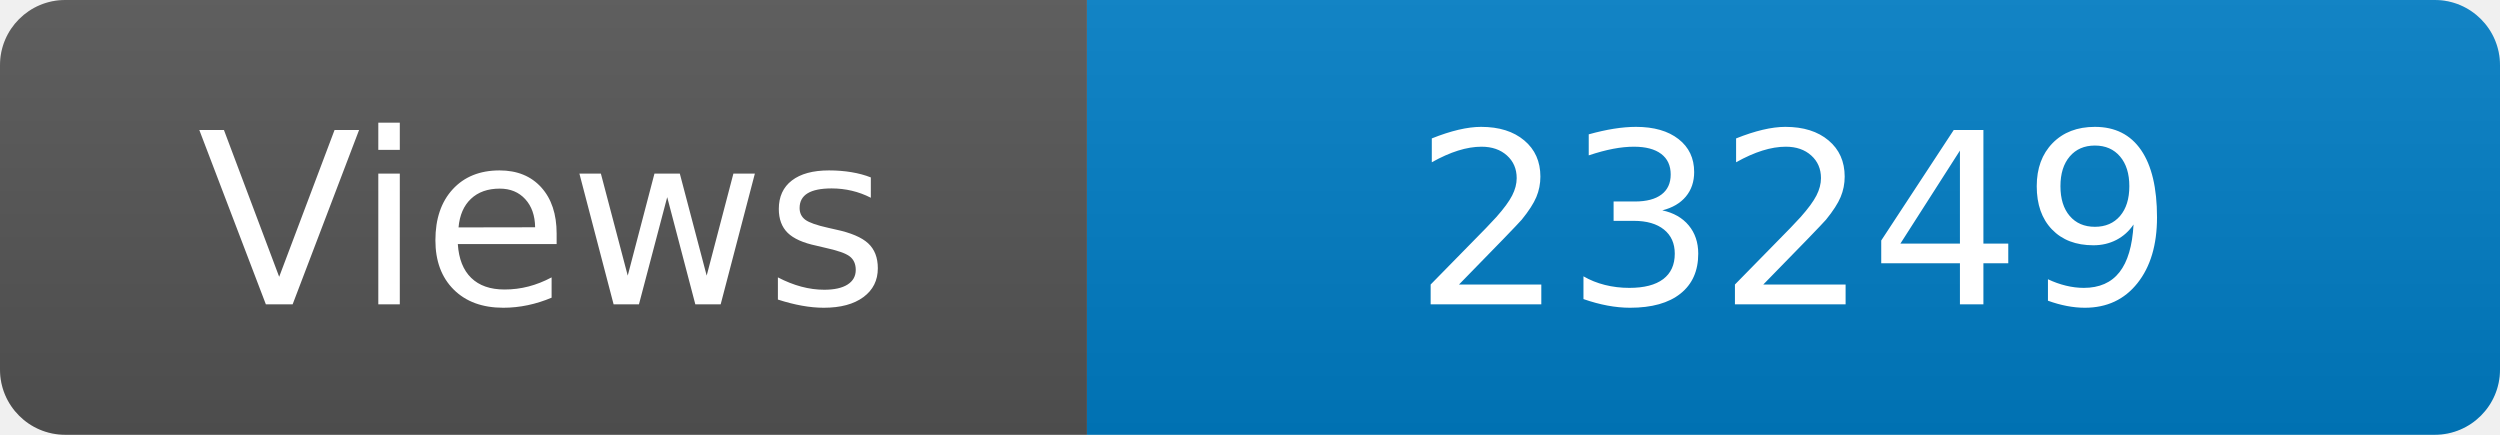
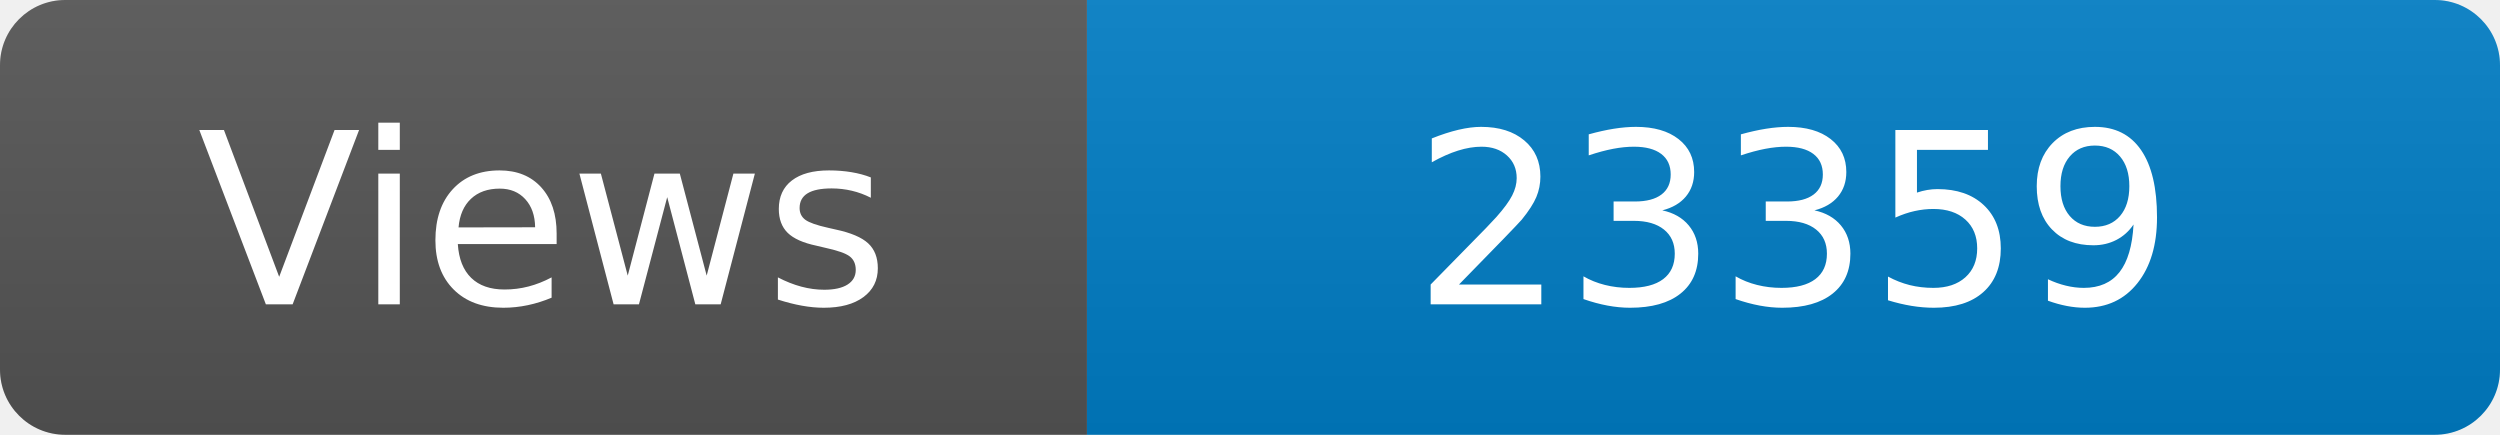
<svg xmlns="http://www.w3.org/2000/svg" width="115" height="20" role="img" aria-label="Maintained?: yes">
  <linearGradient id="s" x2="0" y2="100%">
    <stop offset="0" stop-color="#bbb" stop-opacity=".1" />
    <stop offset="1" stop-opacity=".1" />
  </linearGradient>
  <clipPath id="r">
    <rect width="115" height="20" rx="3" fill="#fff" />
  </clipPath>
  <g clip-path="url(#r)">
    <rect width="50" height="20" fill="#555" />
    <rect x="50" width="160" height="20" fill="#007ec6" />
    <rect width="115" height="20" fill="url(#s)" />
  </g>
  <g fill="#fff" text-anchor="middle" font-family="Verdana,Geneva,DejaVu Sans,sans-serif" font-size="110">
    <text x="250" y="140" transform="scale(.1)" fill="#fff">Views</text>
-     <text x="825" y="140" transform="scale(.1)" fill="#fff">23249</text>
+     <text x="825" y="140" transform="scale(.1)" fill="#fff">23359</text>
  </g>
</svg>
